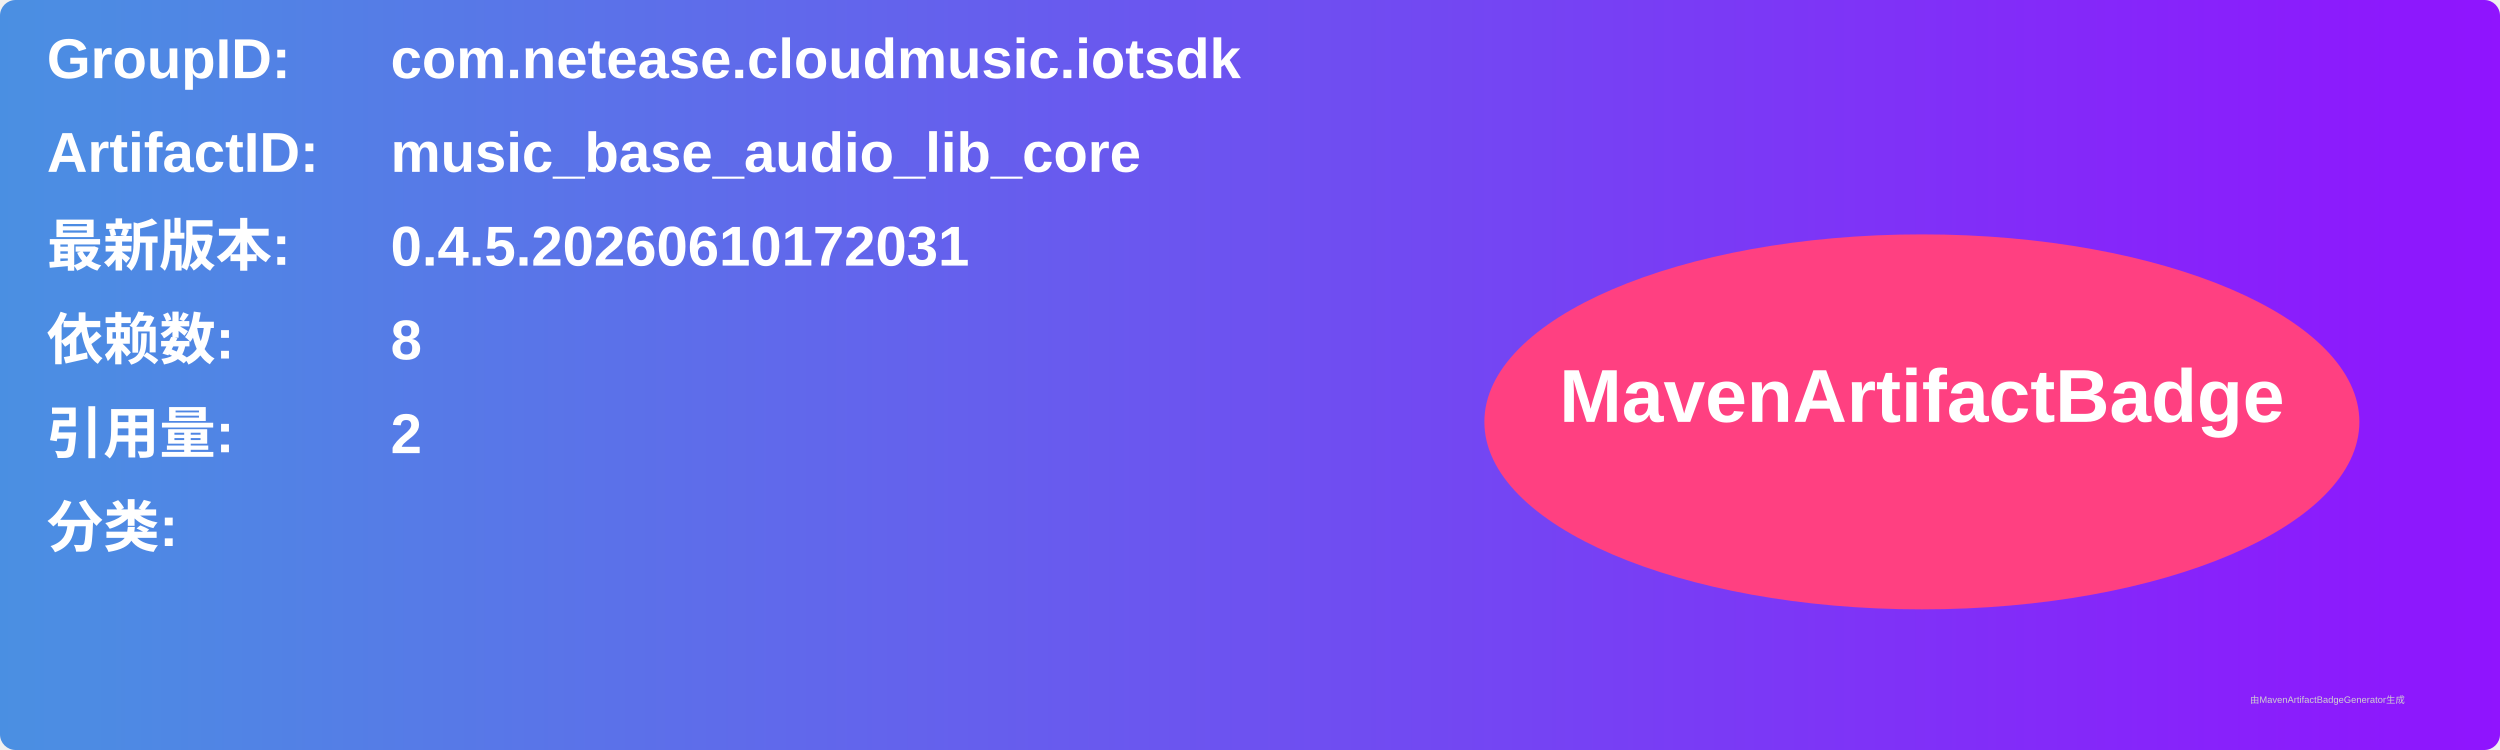
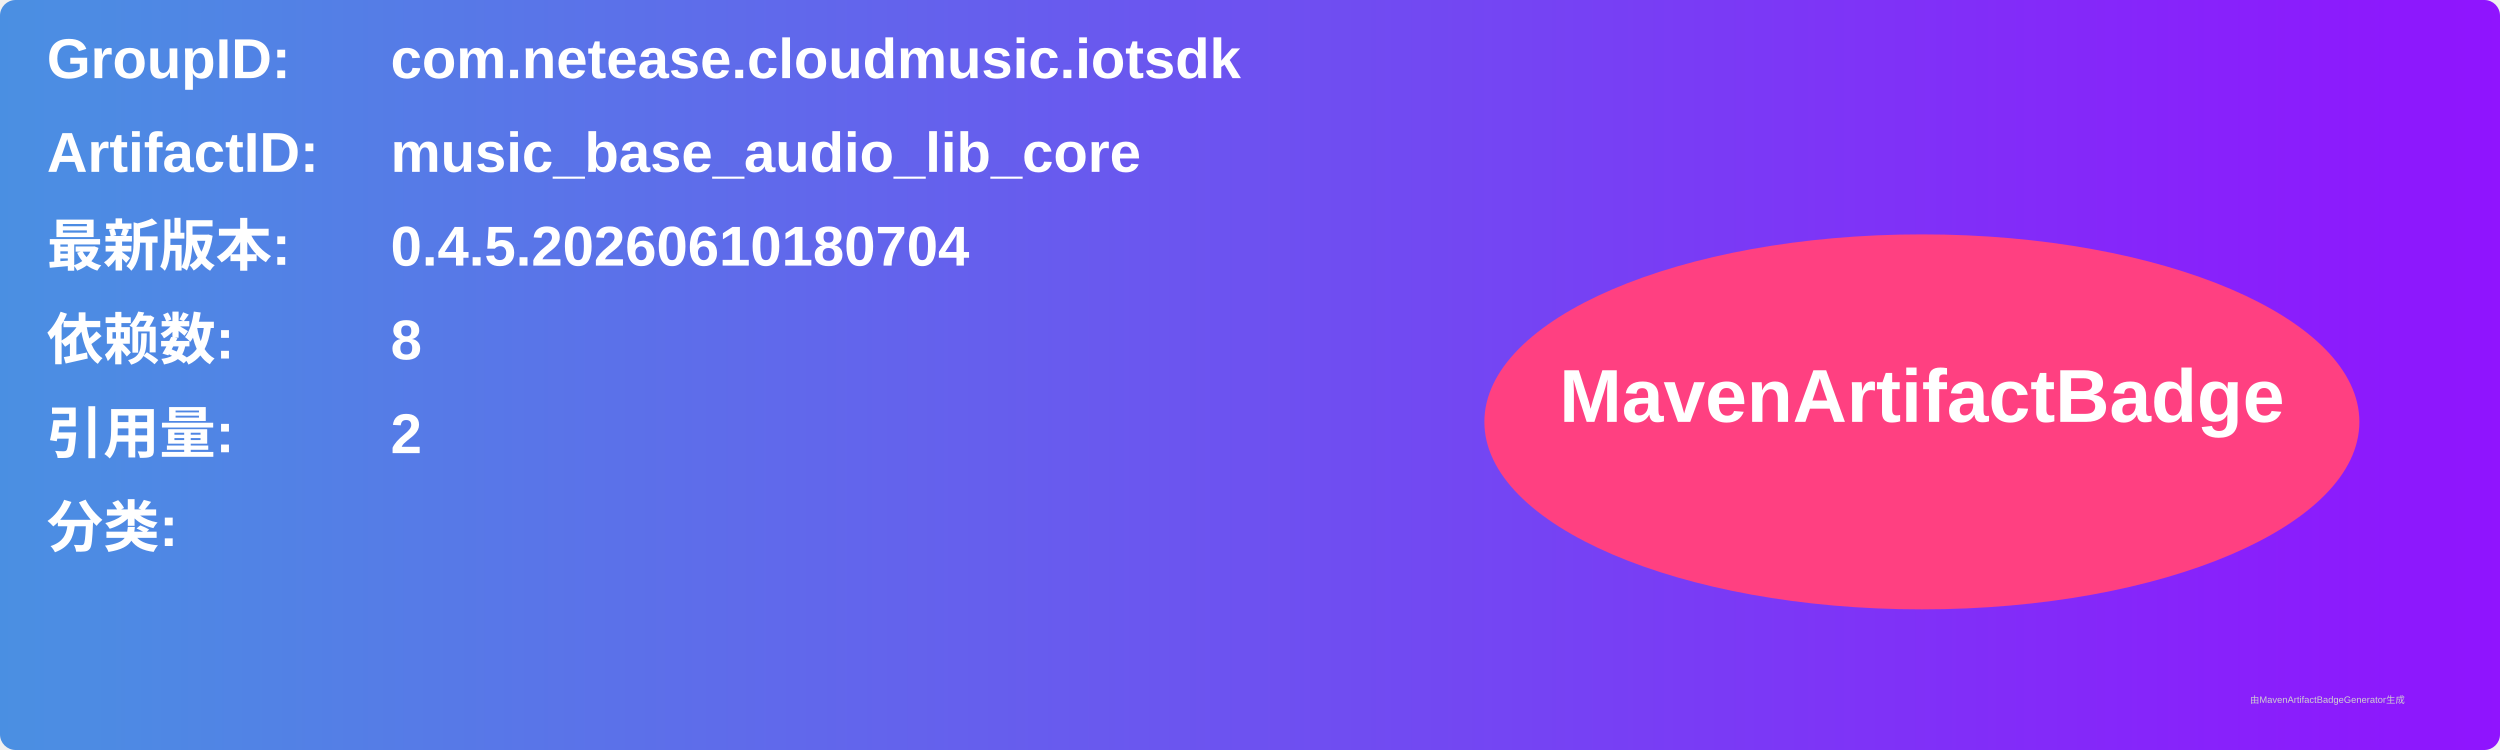
<svg xmlns="http://www.w3.org/2000/svg" width="800" height="240" viewBox="0 0 800 240">
  <linearGradient id="grad" x1="0%" y1="0%" x2="100%" y2="0%">
    <stop offset="0%" stop-color="#4a90e2" />
    <stop offset="100%" stop-color="#9013fe" />
  </linearGradient>
  <rect width="100%" height="100%" rx="5" ry="5" fill="url(#grad)" />
  <g transform="translate(15, 15)">
    <text x="0" y="10" font-family="Arial" font-size="18" fill="white" font-weight="bold" width="260">GroupID:</text>
    <text x="110" y="10" font-family="Arial" font-size="18" fill="white" font-weight="bold" width="460">com.netease.cloudmusic.iotsdk</text>
    <text x="0" y="40" font-family="Arial" font-size="18" fill="white" font-weight="bold" width="260">ArtifactID:</text>
    <text x="110" y="40" font-family="Arial" font-size="18" fill="white" font-weight="bold" width="460">music_base_audio_lib_core</text>
    <text x="0" y="70" font-family="Arial" font-size="18" fill="white" font-weight="bold">最新版本:</text>
    <text x="110" y="70" font-family="Arial" font-size="18" fill="white" font-weight="bold">
-       <tspan font-weight="bold">0.4.5.20260610172031</tspan>
+       <tspan font-weight="bold">0.4.5.20260610180704</tspan>
    </text>
    <text x="0" y="100" font-family="Arial" font-size="18" fill="white" font-weight="bold">依赖数: </text>
    <text x="110" y="100" font-family="Arial" font-size="18" fill="white">
      <tspan font-weight="bold">8</tspan>
    </text>
    <text x="0" y="130" font-family="Arial" font-size="18" fill="white" font-weight="bold">引用量: </text>
    <text x="110" y="130" font-family="Arial" font-size="18" fill="white">
      <tspan font-weight="bold">2</tspan>
    </text>
    <text x="0" y="160" font-family="Arial" font-size="18" fill="white" font-weight="bold">分类:</text>
    <text x="10" y="190" font-family="Arial" font-size="10" fill="white">
      <tspan font-weight="bold" />
    </text>
    <ellipse cx="600" cy="120" rx="140" ry="60" fill="#ff4081" />
    <text x="600" y="120" text-anchor="middle" font-family="Arial" font-size="24" fill="white" font-weight="bold">MavenArtifactBadge</text>
  </g>
  <text x="720" y="225" font-family="Arial" font-size="3" fill="#d0d0d0">由MavenArtifactBadgeGenerator生成</text>
</svg>
